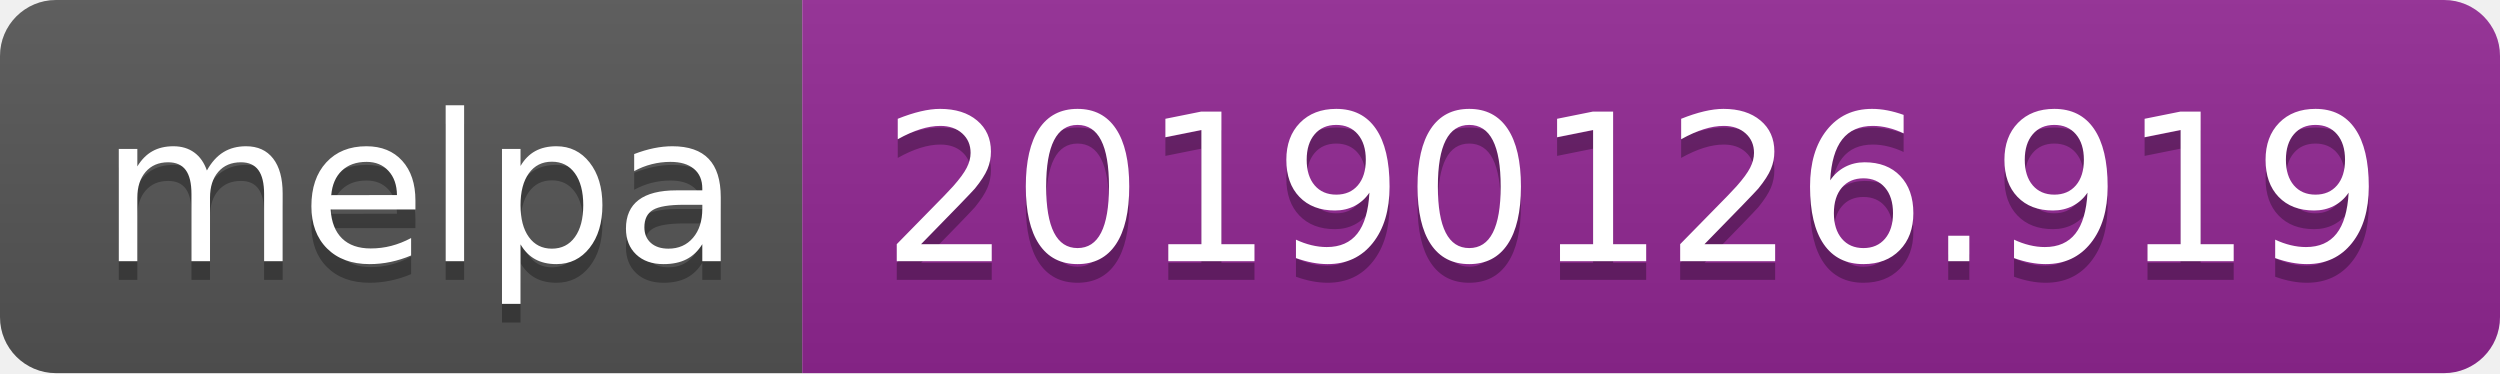
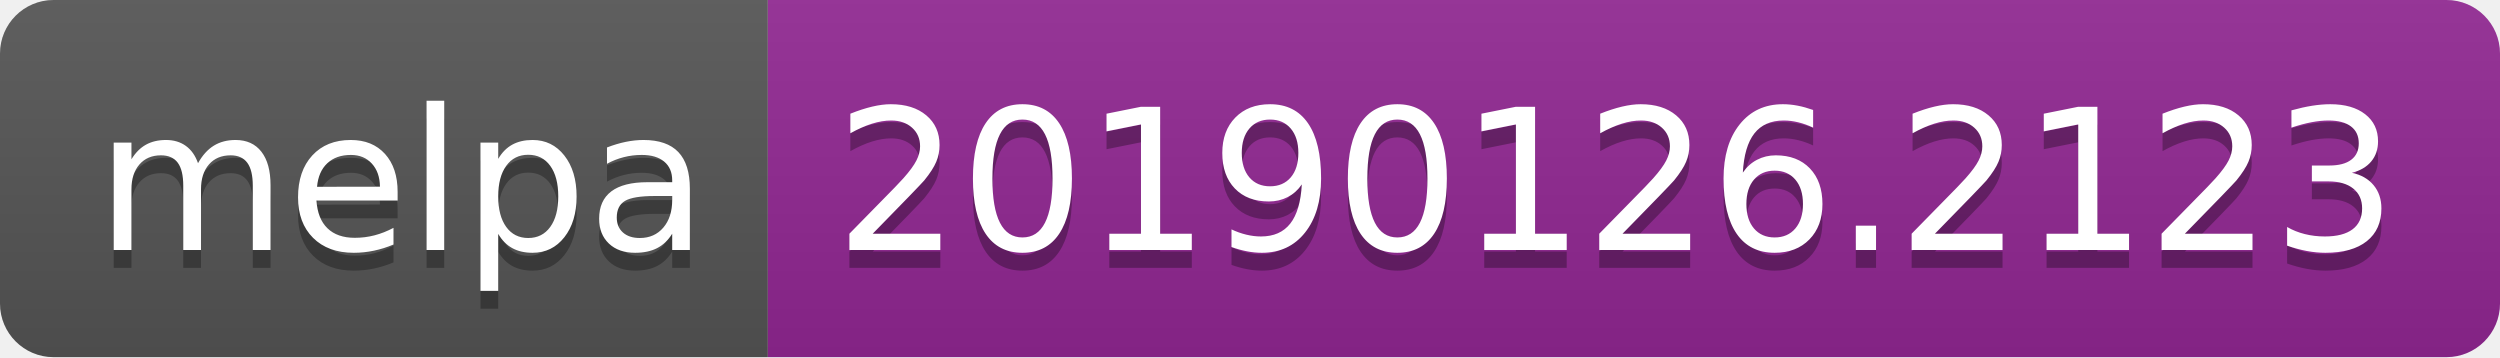
- <svg xmlns="http://www.w3.org/2000/svg" width="134" height="20">
+ <svg xmlns="http://www.w3.org/2000/svg" width="140" height="20">
  <linearGradient id="b" x2="0" y2="100%">
    <stop offset="0" stop-color="#bbb" stop-opacity=".1" />
    <stop offset="1" stop-opacity=".1" />
  </linearGradient>
  <clipPath id="a">
-     <rect width="134" height="20" rx="3" fill="#fff" />
+     <rect width="140" height="20" rx="3" fill="#fff" />
  </clipPath>
  <g clip-path="url(#a)">
    <path fill="#555" d="M0 0h43v20H0z" />
-     <path fill="#922793" d="M43 0h91v20H43z" />
-     <path fill="url(#b)" d="M0 0h134v20H0z" />
+     <path fill="#922793" d="M43 0h97v20H43z" />
+     <path fill="url(#b)" d="M0 0h140v20H0z" />
  </g>
  <g fill="#fff" text-anchor="middle" font-family="DejaVu Sans,Verdana,Geneva,sans-serif" font-size="110">
    <text x="225" y="150" fill="#010101" fill-opacity=".3" transform="scale(.1)" textLength="330">melpa</text>
    <text x="225" y="140" transform="scale(.1)" textLength="330">melpa</text>
-     <text x="875" y="150" fill="#010101" fill-opacity=".3" transform="scale(.1)" textLength="810">20190126.919</text>
-     <text x="875" y="140" transform="scale(.1)" textLength="810">20190126.919</text>
+     <text x="905" y="150" fill="#010101" fill-opacity=".3" transform="scale(.1)" textLength="870">20190126.2123</text>
+     <text x="905" y="140" transform="scale(.1)" textLength="870">20190126.2123</text>
  </g>
</svg>
